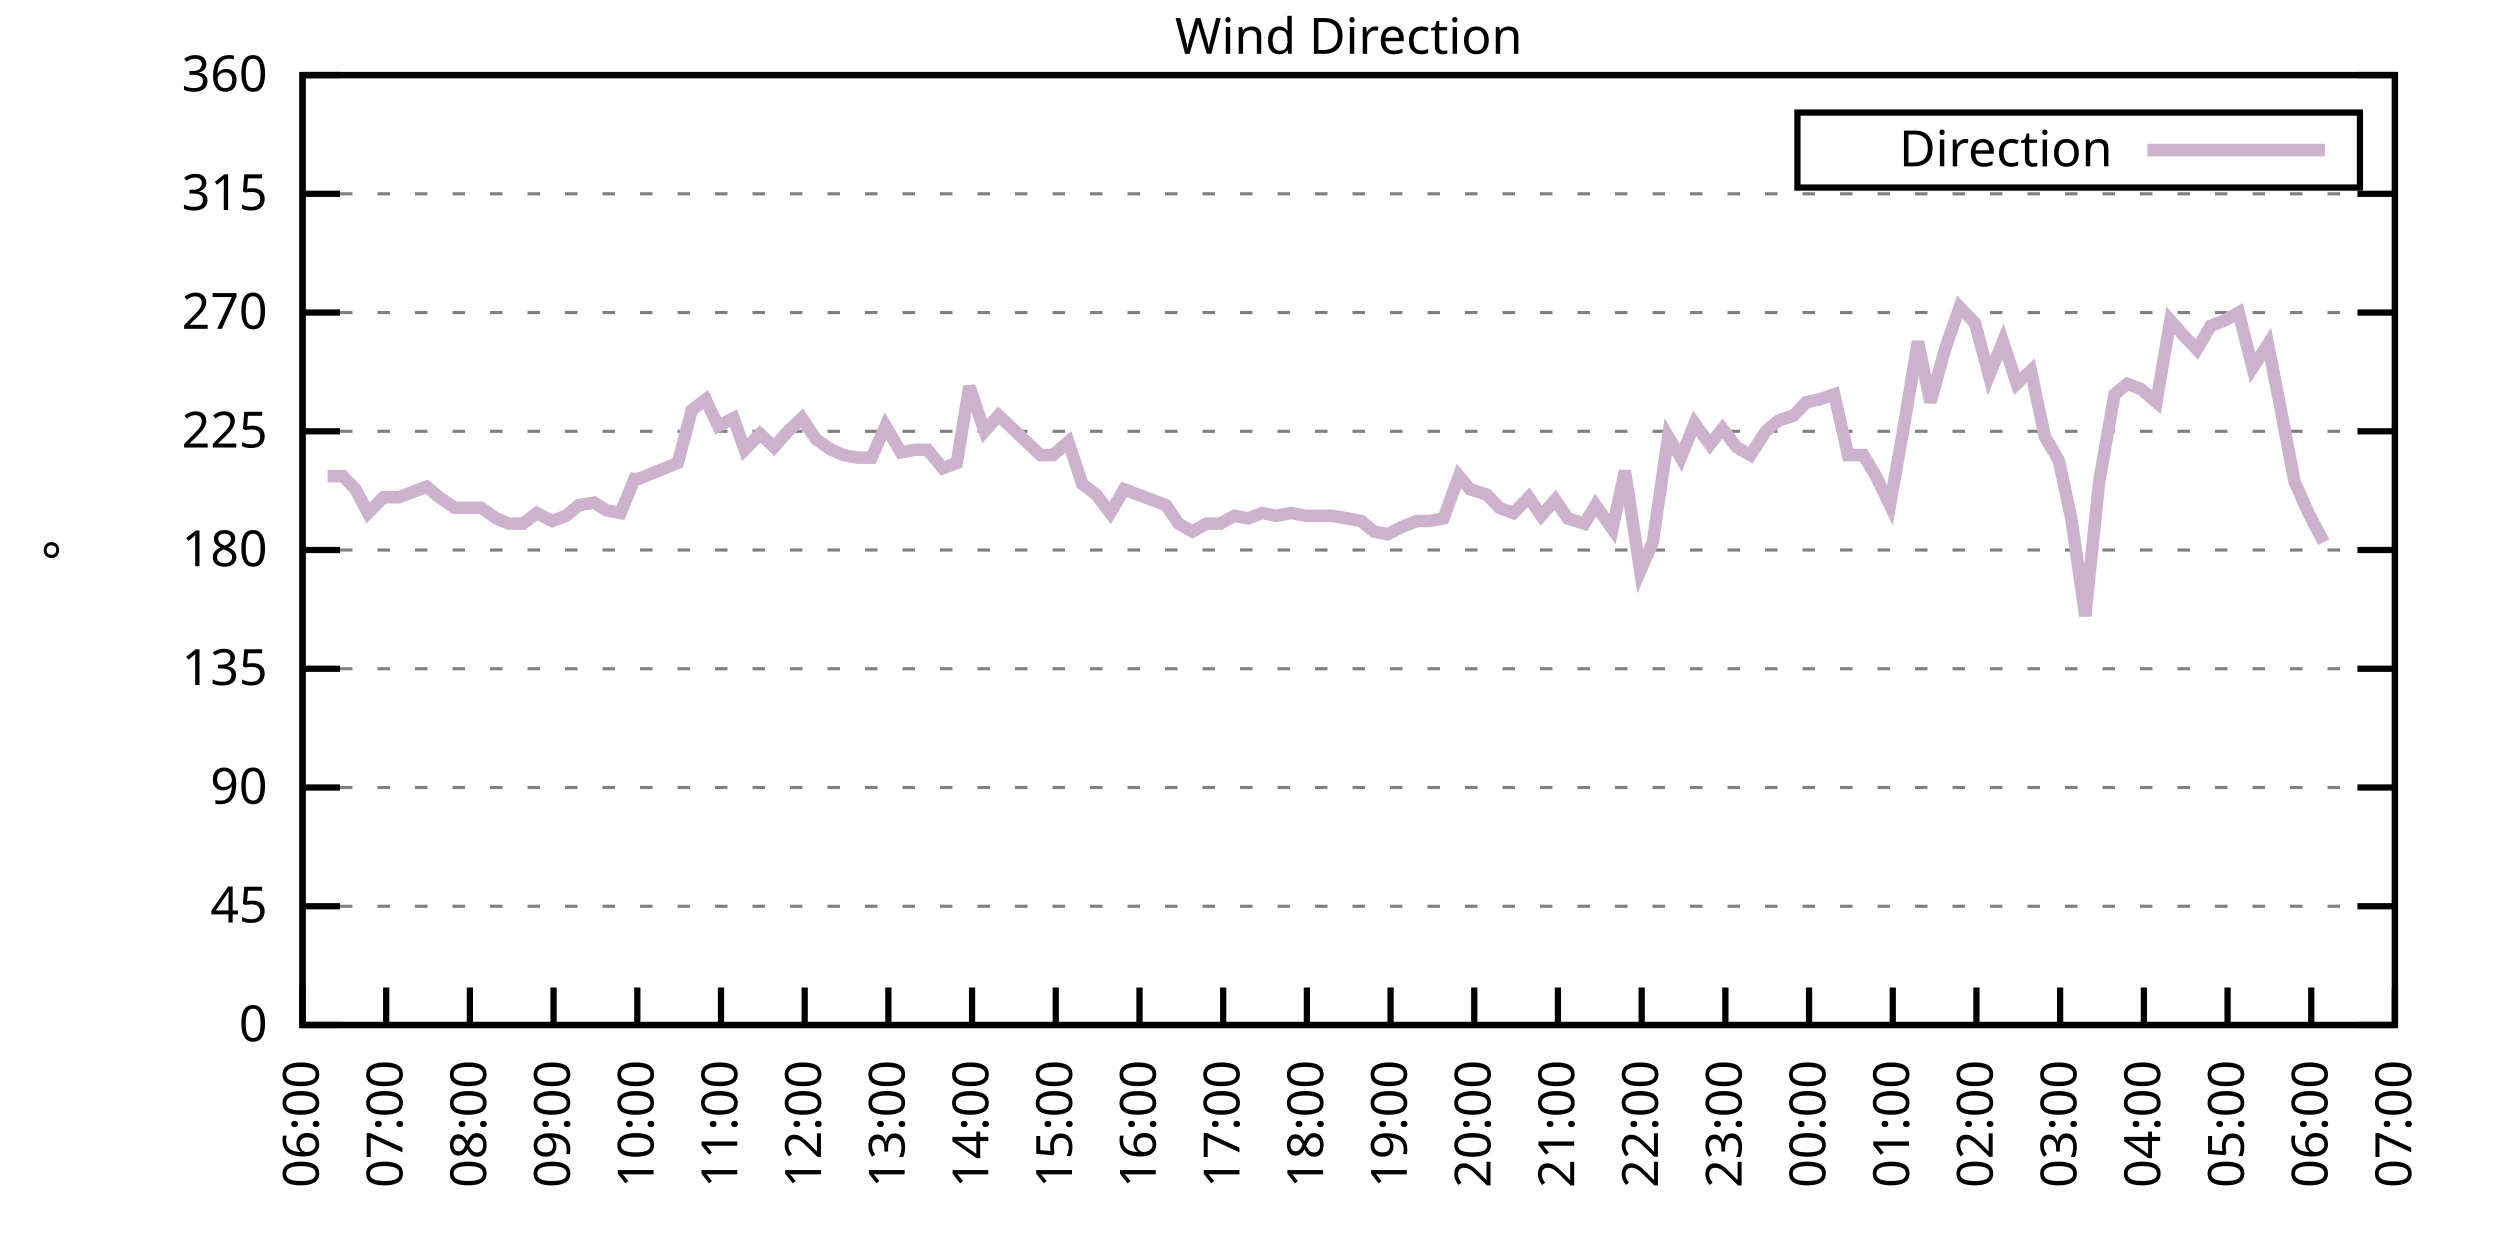
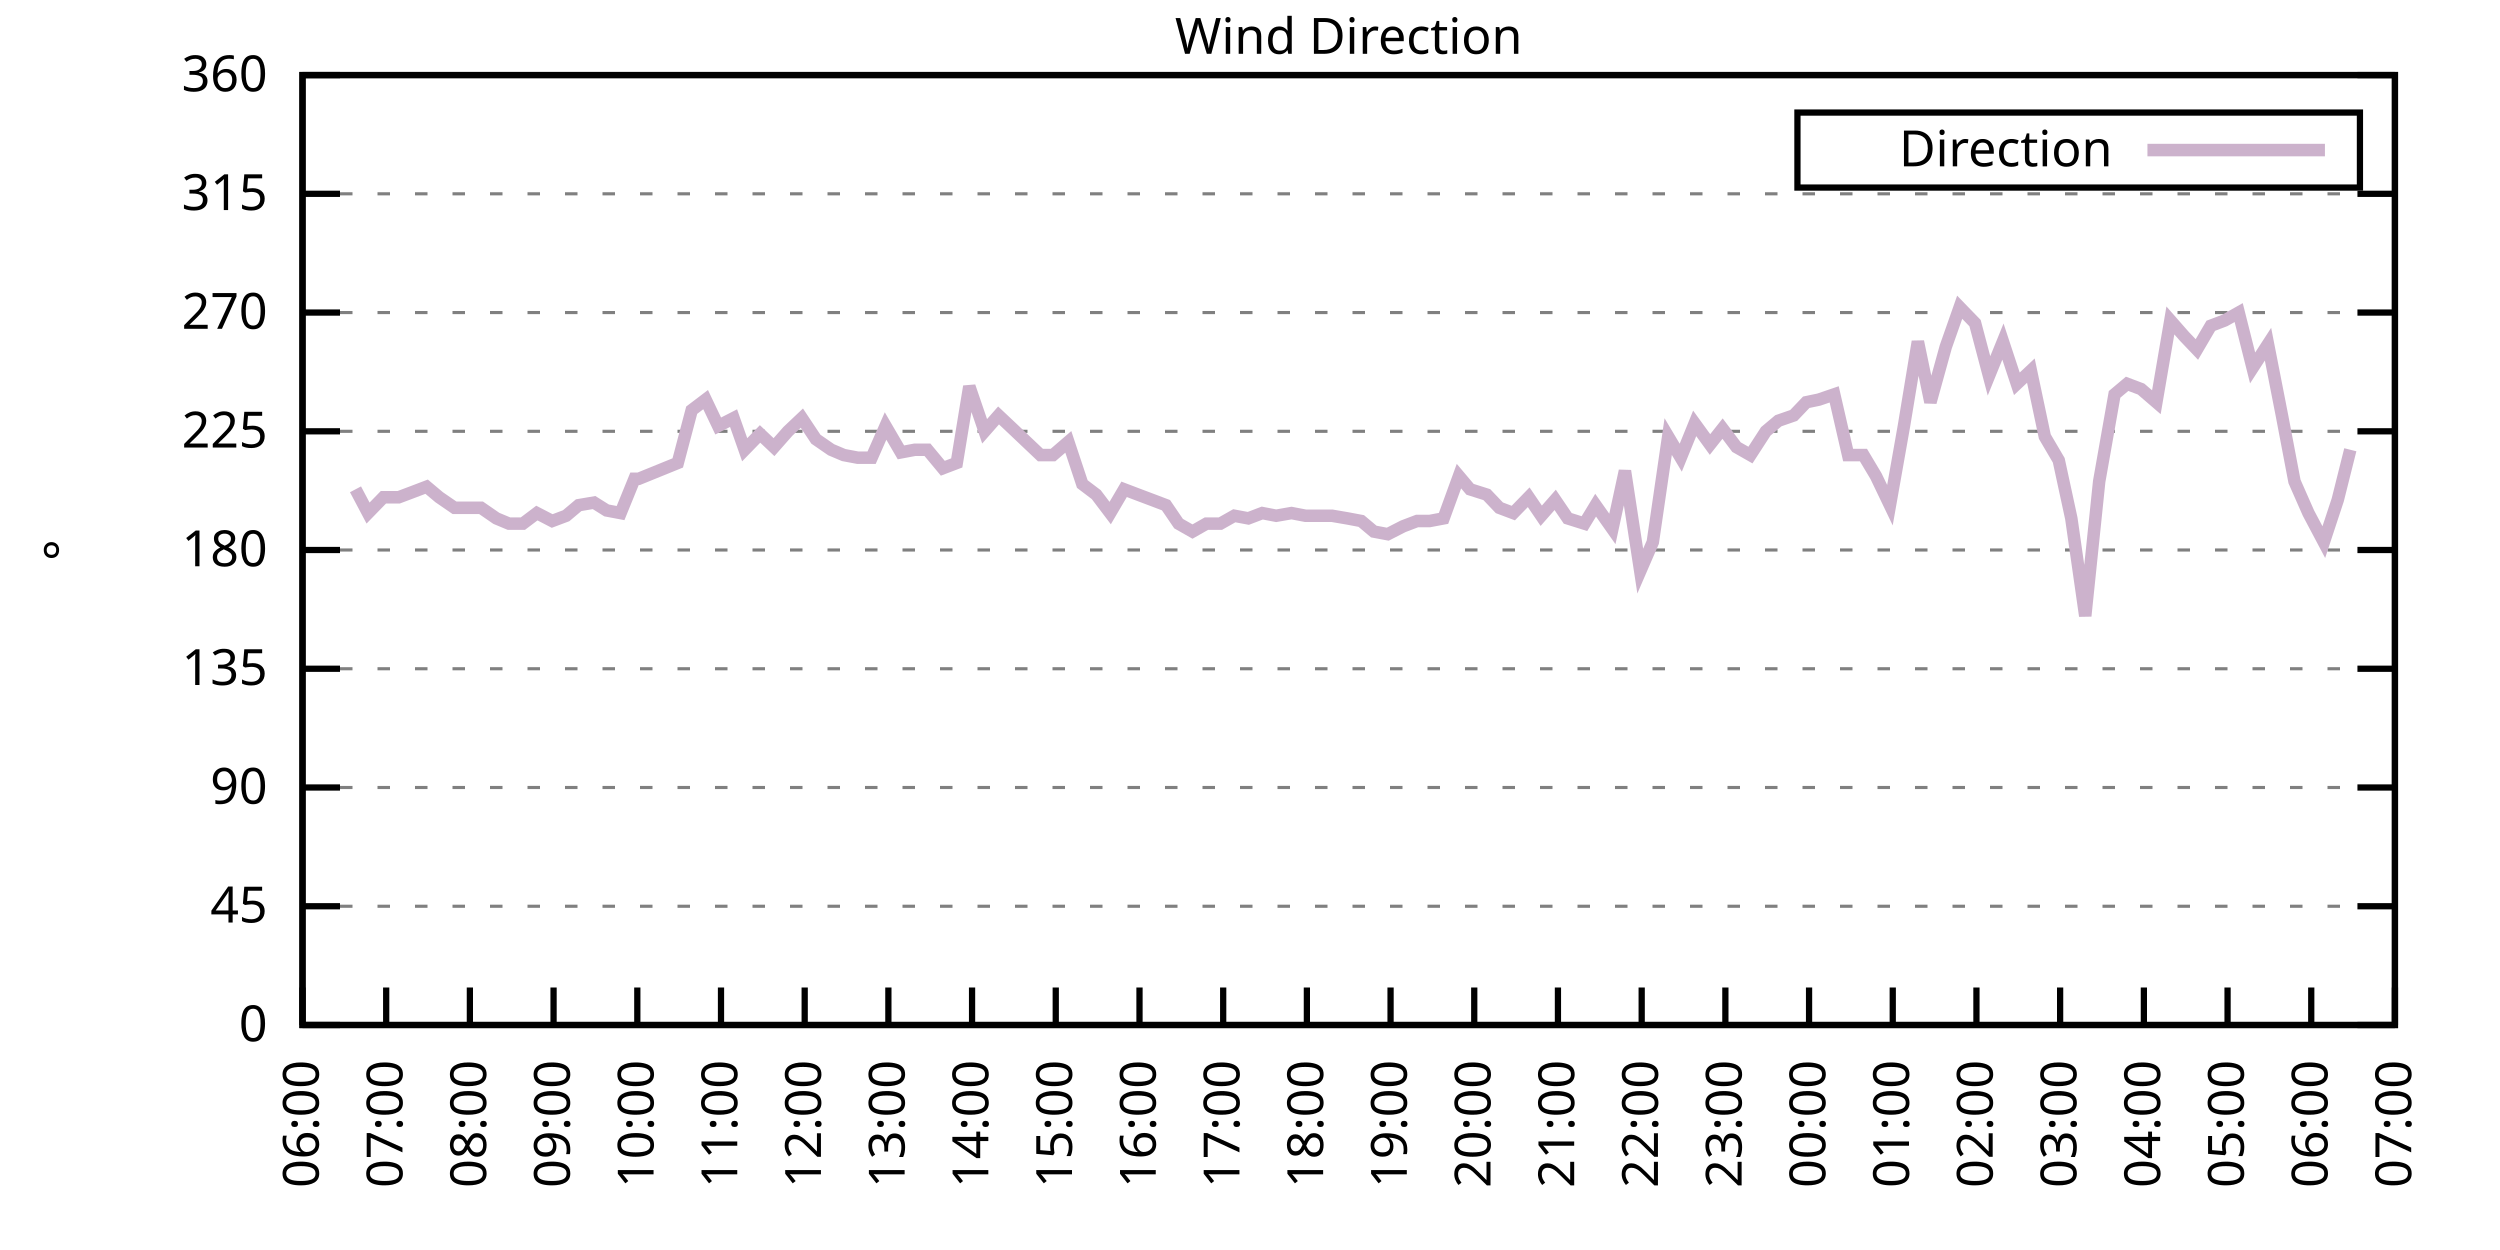
<svg xmlns="http://www.w3.org/2000/svg" xmlns:xlink="http://www.w3.org/1999/xlink" width="400" height="200" viewBox="0 0 400 200">
  <g id="gnuplot_canvas">
    <rect x="0" y="0" width="400" height="200" fill="none" />
    <defs>
      <circle id="gpDot" r="0.5" stroke-width="0.5" stroke="currentColor" />
      <path id="gpPt0" stroke-width="0.333" stroke="currentColor" d="M-1,0 h2 M0,-1 v2" />
      <path id="gpPt1" stroke-width="0.333" stroke="currentColor" d="M-1,-1 L1,1 M1,-1 L-1,1" />
      <path id="gpPt2" stroke-width="0.333" stroke="currentColor" d="M-1,0 L1,0 M0,-1 L0,1 M-1,-1 L1,1 M-1,1 L1,-1" />
      <rect id="gpPt3" stroke-width="0.333" stroke="currentColor" x="-1" y="-1" width="2" height="2" />
      <rect id="gpPt4" stroke-width="0.333" stroke="currentColor" fill="currentColor" x="-1" y="-1" width="2" height="2" />
      <circle id="gpPt5" stroke-width="0.333" stroke="currentColor" cx="0" cy="0" r="1" />
      <use xlink:href="#gpPt5" id="gpPt6" fill="currentColor" stroke="none" />
      <path id="gpPt7" stroke-width="0.333" stroke="currentColor" d="M0,-1.33 L-1.33,0.67 L1.33,0.67 z" />
      <use xlink:href="#gpPt7" id="gpPt8" fill="currentColor" stroke="none" />
      <use xlink:href="#gpPt7" id="gpPt9" stroke="currentColor" transform="rotate(180)" />
      <use xlink:href="#gpPt9" id="gpPt10" fill="currentColor" stroke="none" />
      <use xlink:href="#gpPt3" id="gpPt11" stroke="currentColor" transform="rotate(45)" />
      <use xlink:href="#gpPt11" id="gpPt12" fill="currentColor" stroke="none" />
      <path id="gpPt13" stroke-width="0.333" stroke="currentColor" d="M0,1.330 L1.265,0.411 L0.782,-1.067 L-0.782,-1.076 L-1.265,0.411 z" />
      <use xlink:href="#gpPt13" id="gpPt14" fill="currentColor" stroke="none" />
      <filter id="textbox" filterUnits="objectBoundingBox" x="0" y="0" height="1" width="1">
        <feFlood flood-color="white" flood-opacity="1" result="bgnd" />
        <feComposite in="SourceGraphic" in2="bgnd" operator="atop" />
      </filter>
      <filter id="greybox" filterUnits="objectBoundingBox" x="0" y="0" height="1" width="1">
        <feFlood flood-color="lightgrey" flood-opacity="1" result="grey" />
        <feComposite in="SourceGraphic" in2="grey" operator="atop" />
      </filter>
    </defs>
    <g fill="none" color="white" stroke="currentColor" stroke-width="1.00" stroke-linecap="butt" stroke-linejoin="miter">
</g>
    <g fill="none" color="black" stroke="currentColor" stroke-width="1.00" stroke-linecap="butt" stroke-linejoin="miter">
      <g stroke="none" shape-rendering="crispEdges">
        <polygon fill="rgb(255, 255, 255)" points="48.40,164.00 383.18,164.00 383.18,12.02 48.40,12.02 " />
      </g>
    </g>
    <g fill="none" color="black" stroke="currentColor" stroke-width="1.00" stroke-linecap="butt" stroke-linejoin="miter">
</g>
    <g fill="none" color="black" stroke="black" stroke-width="0.50" stroke-linecap="butt" stroke-linejoin="miter">
</g>
    <g fill="none" color="gray" stroke="currentColor" stroke-width="0.50" stroke-linecap="butt" stroke-linejoin="miter">
      <path stroke="gray" stroke-dasharray="2,4" class="gridline" d="M48.40,164.00 L383.19,164.00  " />
    </g>
    <g fill="none" color="gray" stroke="gray" stroke-width="1.00" stroke-linecap="butt" stroke-linejoin="miter">
</g>
    <g fill="none" color="black" stroke="currentColor" stroke-width="1.00" stroke-linecap="butt" stroke-linejoin="miter">
      <path stroke="black" d="M48.40,164.00 L54.40,164.00 M383.19,164.00 L377.19,164.00  " />
      <g transform="translate(42.80,166.60)" stroke="none" fill="black" font-family="Sans" font-size="8.00" text-anchor="end">
        <text>
          <tspan font-family="Sans"> 0</tspan>
        </text>
      </g>
    </g>
    <g fill="none" color="black" stroke="currentColor" stroke-width="1.00" stroke-linecap="butt" stroke-linejoin="miter">
</g>
    <g fill="none" color="black" stroke="black" stroke-width="0.50" stroke-linecap="butt" stroke-linejoin="miter">
</g>
    <g fill="none" color="gray" stroke="currentColor" stroke-width="0.50" stroke-linecap="butt" stroke-linejoin="miter">
      <path stroke="gray" stroke-dasharray="2,4" class="gridline" d="M48.40,145.00 L383.19,145.00  " />
    </g>
    <g fill="none" color="gray" stroke="gray" stroke-width="1.00" stroke-linecap="butt" stroke-linejoin="miter">
</g>
    <g fill="none" color="black" stroke="currentColor" stroke-width="1.00" stroke-linecap="butt" stroke-linejoin="miter">
      <path stroke="black" d="M48.40,145.00 L54.40,145.00 M383.19,145.00 L377.19,145.00  " />
      <g transform="translate(42.80,147.60)" stroke="none" fill="black" font-family="Sans" font-size="8.00" text-anchor="end">
        <text>
          <tspan font-family="Sans"> 45</tspan>
        </text>
      </g>
    </g>
    <g fill="none" color="black" stroke="currentColor" stroke-width="1.00" stroke-linecap="butt" stroke-linejoin="miter">
</g>
    <g fill="none" color="black" stroke="black" stroke-width="0.50" stroke-linecap="butt" stroke-linejoin="miter">
</g>
    <g fill="none" color="gray" stroke="currentColor" stroke-width="0.50" stroke-linecap="butt" stroke-linejoin="miter">
      <path stroke="gray" stroke-dasharray="2,4" class="gridline" d="M48.40,126.00 L383.19,126.00  " />
    </g>
    <g fill="none" color="gray" stroke="gray" stroke-width="1.00" stroke-linecap="butt" stroke-linejoin="miter">
</g>
    <g fill="none" color="black" stroke="currentColor" stroke-width="1.00" stroke-linecap="butt" stroke-linejoin="miter">
      <path stroke="black" d="M48.40,126.00 L54.40,126.00 M383.19,126.00 L377.19,126.00  " />
      <g transform="translate(42.80,128.60)" stroke="none" fill="black" font-family="Sans" font-size="8.00" text-anchor="end">
        <text>
          <tspan font-family="Sans"> 90</tspan>
        </text>
      </g>
    </g>
    <g fill="none" color="black" stroke="currentColor" stroke-width="1.00" stroke-linecap="butt" stroke-linejoin="miter">
</g>
    <g fill="none" color="black" stroke="black" stroke-width="0.50" stroke-linecap="butt" stroke-linejoin="miter">
</g>
    <g fill="none" color="gray" stroke="currentColor" stroke-width="0.50" stroke-linecap="butt" stroke-linejoin="miter">
      <path stroke="gray" stroke-dasharray="2,4" class="gridline" d="M48.40,107.00 L383.19,107.00  " />
    </g>
    <g fill="none" color="gray" stroke="gray" stroke-width="1.00" stroke-linecap="butt" stroke-linejoin="miter">
</g>
    <g fill="none" color="black" stroke="currentColor" stroke-width="1.00" stroke-linecap="butt" stroke-linejoin="miter">
      <path stroke="black" d="M48.40,107.00 L54.40,107.00 M383.19,107.00 L377.19,107.00  " />
      <g transform="translate(42.80,109.60)" stroke="none" fill="black" font-family="Sans" font-size="8.00" text-anchor="end">
        <text>
          <tspan font-family="Sans"> 135</tspan>
        </text>
      </g>
    </g>
    <g fill="none" color="black" stroke="currentColor" stroke-width="1.00" stroke-linecap="butt" stroke-linejoin="miter">
</g>
    <g fill="none" color="black" stroke="black" stroke-width="0.50" stroke-linecap="butt" stroke-linejoin="miter">
</g>
    <g fill="none" color="gray" stroke="currentColor" stroke-width="0.50" stroke-linecap="butt" stroke-linejoin="miter">
      <path stroke="gray" stroke-dasharray="2,4" class="gridline" d="M48.40,88.00 L383.19,88.00  " />
    </g>
    <g fill="none" color="gray" stroke="gray" stroke-width="1.00" stroke-linecap="butt" stroke-linejoin="miter">
</g>
    <g fill="none" color="black" stroke="currentColor" stroke-width="1.00" stroke-linecap="butt" stroke-linejoin="miter">
      <path stroke="black" d="M48.40,88.00 L54.40,88.00 M383.19,88.00 L377.19,88.00  " />
      <g transform="translate(42.80,90.60)" stroke="none" fill="black" font-family="Sans" font-size="8.00" text-anchor="end">
        <text>
          <tspan font-family="Sans"> 180</tspan>
        </text>
      </g>
    </g>
    <g fill="none" color="black" stroke="currentColor" stroke-width="1.00" stroke-linecap="butt" stroke-linejoin="miter">
</g>
    <g fill="none" color="black" stroke="black" stroke-width="0.50" stroke-linecap="butt" stroke-linejoin="miter">
</g>
    <g fill="none" color="gray" stroke="currentColor" stroke-width="0.50" stroke-linecap="butt" stroke-linejoin="miter">
      <path stroke="gray" stroke-dasharray="2,4" class="gridline" d="M48.40,69.01 L383.19,69.01  " />
    </g>
    <g fill="none" color="gray" stroke="gray" stroke-width="1.00" stroke-linecap="butt" stroke-linejoin="miter">
</g>
    <g fill="none" color="black" stroke="currentColor" stroke-width="1.00" stroke-linecap="butt" stroke-linejoin="miter">
      <path stroke="black" d="M48.40,69.01 L54.40,69.01 M383.19,69.01 L377.19,69.01  " />
      <g transform="translate(42.80,71.61)" stroke="none" fill="black" font-family="Sans" font-size="8.00" text-anchor="end">
        <text>
          <tspan font-family="Sans"> 225</tspan>
        </text>
      </g>
    </g>
    <g fill="none" color="black" stroke="currentColor" stroke-width="1.00" stroke-linecap="butt" stroke-linejoin="miter">
</g>
    <g fill="none" color="black" stroke="black" stroke-width="0.50" stroke-linecap="butt" stroke-linejoin="miter">
</g>
    <g fill="none" color="gray" stroke="currentColor" stroke-width="0.50" stroke-linecap="butt" stroke-linejoin="miter">
      <path stroke="gray" stroke-dasharray="2,4" class="gridline" d="M48.40,50.01 L383.19,50.01  " />
    </g>
    <g fill="none" color="gray" stroke="gray" stroke-width="1.00" stroke-linecap="butt" stroke-linejoin="miter">
</g>
    <g fill="none" color="black" stroke="currentColor" stroke-width="1.00" stroke-linecap="butt" stroke-linejoin="miter">
      <path stroke="black" d="M48.40,50.01 L54.40,50.01 M383.19,50.01 L377.19,50.01  " />
      <g transform="translate(42.80,52.61)" stroke="none" fill="black" font-family="Sans" font-size="8.00" text-anchor="end">
        <text>
          <tspan font-family="Sans"> 270</tspan>
        </text>
      </g>
    </g>
    <g fill="none" color="black" stroke="currentColor" stroke-width="1.00" stroke-linecap="butt" stroke-linejoin="miter">
</g>
    <g fill="none" color="black" stroke="black" stroke-width="0.50" stroke-linecap="butt" stroke-linejoin="miter">
</g>
    <g fill="none" color="gray" stroke="currentColor" stroke-width="0.50" stroke-linecap="butt" stroke-linejoin="miter">
      <path stroke="gray" stroke-dasharray="2,4" class="gridline" d="M48.40,31.01 L383.19,31.01  " />
    </g>
    <g fill="none" color="gray" stroke="gray" stroke-width="1.00" stroke-linecap="butt" stroke-linejoin="miter">
</g>
    <g fill="none" color="black" stroke="currentColor" stroke-width="1.00" stroke-linecap="butt" stroke-linejoin="miter">
      <path stroke="black" d="M48.40,31.01 L54.40,31.01 M383.19,31.01 L377.19,31.01  " />
      <g transform="translate(42.80,33.61)" stroke="none" fill="black" font-family="Sans" font-size="8.00" text-anchor="end">
        <text>
          <tspan font-family="Sans"> 315</tspan>
        </text>
      </g>
    </g>
    <g fill="none" color="black" stroke="currentColor" stroke-width="1.00" stroke-linecap="butt" stroke-linejoin="miter">
</g>
    <g fill="none" color="black" stroke="black" stroke-width="0.50" stroke-linecap="butt" stroke-linejoin="miter">
</g>
    <g fill="none" color="gray" stroke="currentColor" stroke-width="0.50" stroke-linecap="butt" stroke-linejoin="miter">
      <path stroke="gray" stroke-dasharray="2,4" class="gridline" d="M48.40,12.01 L383.19,12.01  " />
    </g>
    <g fill="none" color="gray" stroke="gray" stroke-width="1.00" stroke-linecap="butt" stroke-linejoin="miter">
</g>
    <g fill="none" color="black" stroke="currentColor" stroke-width="1.00" stroke-linecap="butt" stroke-linejoin="miter">
      <path stroke="black" d="M48.40,12.01 L54.40,12.01 M383.19,12.01 L377.19,12.01  " />
      <g transform="translate(42.80,14.61)" stroke="none" fill="black" font-family="Sans" font-size="8.00" text-anchor="end">
        <text>
          <tspan font-family="Sans"> 360</tspan>
        </text>
      </g>
    </g>
    <g fill="none" color="black" stroke="currentColor" stroke-width="1.00" stroke-linecap="butt" stroke-linejoin="miter">
      <path stroke="black" d="M48.40,164.00 L48.40,158.00  " />
      <g transform="translate(51.00,169.60) rotate(270.00)" stroke="none" fill="black" font-family="Sans" font-size="8.00" text-anchor="end">
        <text>
          <tspan font-family="Sans">06:00</tspan>
        </text>
      </g>
    </g>
    <g fill="none" color="black" stroke="currentColor" stroke-width="1.00" stroke-linecap="butt" stroke-linejoin="miter">
      <path stroke="black" d="M61.79,164.00 L61.79,158.00  " />
      <g transform="translate(64.39,169.60) rotate(270.00)" stroke="none" fill="black" font-family="Sans" font-size="8.00" text-anchor="end">
        <text>
          <tspan font-family="Sans">07:00</tspan>
        </text>
      </g>
    </g>
    <g fill="none" color="black" stroke="currentColor" stroke-width="1.00" stroke-linecap="butt" stroke-linejoin="miter">
      <path stroke="black" d="M75.18,164.00 L75.18,158.00  " />
      <g transform="translate(77.78,169.60) rotate(270.00)" stroke="none" fill="black" font-family="Sans" font-size="8.00" text-anchor="end">
        <text>
          <tspan font-family="Sans">08:00</tspan>
        </text>
      </g>
    </g>
    <g fill="none" color="black" stroke="currentColor" stroke-width="1.00" stroke-linecap="butt" stroke-linejoin="miter">
      <path stroke="black" d="M88.57,164.00 L88.57,158.00  " />
      <g transform="translate(91.17,169.60) rotate(270.00)" stroke="none" fill="black" font-family="Sans" font-size="8.00" text-anchor="end">
        <text>
          <tspan font-family="Sans">09:00</tspan>
        </text>
      </g>
    </g>
    <g fill="none" color="black" stroke="currentColor" stroke-width="1.00" stroke-linecap="butt" stroke-linejoin="miter">
      <path stroke="black" d="M101.97,164.00 L101.97,158.00  " />
      <g transform="translate(104.57,169.60) rotate(270.00)" stroke="none" fill="black" font-family="Sans" font-size="8.00" text-anchor="end">
        <text>
          <tspan font-family="Sans">10:00</tspan>
        </text>
      </g>
    </g>
    <g fill="none" color="black" stroke="currentColor" stroke-width="1.00" stroke-linecap="butt" stroke-linejoin="miter">
      <path stroke="black" d="M115.36,164.00 L115.36,158.00  " />
      <g transform="translate(117.96,169.60) rotate(270.00)" stroke="none" fill="black" font-family="Sans" font-size="8.00" text-anchor="end">
        <text>
          <tspan font-family="Sans">11:00</tspan>
        </text>
      </g>
    </g>
    <g fill="none" color="black" stroke="currentColor" stroke-width="1.00" stroke-linecap="butt" stroke-linejoin="miter">
      <path stroke="black" d="M128.75,164.00 L128.75,158.00  " />
      <g transform="translate(131.35,169.60) rotate(270.00)" stroke="none" fill="black" font-family="Sans" font-size="8.00" text-anchor="end">
        <text>
          <tspan font-family="Sans">12:00</tspan>
        </text>
      </g>
    </g>
    <g fill="none" color="black" stroke="currentColor" stroke-width="1.00" stroke-linecap="butt" stroke-linejoin="miter">
      <path stroke="black" d="M142.14,164.00 L142.14,158.00  " />
      <g transform="translate(144.74,169.60) rotate(270.00)" stroke="none" fill="black" font-family="Sans" font-size="8.00" text-anchor="end">
        <text>
          <tspan font-family="Sans">13:00</tspan>
        </text>
      </g>
    </g>
    <g fill="none" color="black" stroke="currentColor" stroke-width="1.00" stroke-linecap="butt" stroke-linejoin="miter">
      <path stroke="black" d="M155.53,164.00 L155.53,158.00  " />
      <g transform="translate(158.13,169.60) rotate(270.00)" stroke="none" fill="black" font-family="Sans" font-size="8.00" text-anchor="end">
        <text>
          <tspan font-family="Sans">14:00</tspan>
        </text>
      </g>
    </g>
    <g fill="none" color="black" stroke="currentColor" stroke-width="1.00" stroke-linecap="butt" stroke-linejoin="miter">
      <path stroke="black" d="M168.92,164.00 L168.92,158.00  " />
      <g transform="translate(171.52,169.60) rotate(270.00)" stroke="none" fill="black" font-family="Sans" font-size="8.00" text-anchor="end">
        <text>
          <tspan font-family="Sans">15:00</tspan>
        </text>
      </g>
    </g>
    <g fill="none" color="black" stroke="currentColor" stroke-width="1.00" stroke-linecap="butt" stroke-linejoin="miter">
      <path stroke="black" d="M182.32,164.00 L182.32,158.00  " />
      <g transform="translate(184.92,169.60) rotate(270.00)" stroke="none" fill="black" font-family="Sans" font-size="8.00" text-anchor="end">
        <text>
          <tspan font-family="Sans">16:00</tspan>
        </text>
      </g>
    </g>
    <g fill="none" color="black" stroke="currentColor" stroke-width="1.00" stroke-linecap="butt" stroke-linejoin="miter">
      <path stroke="black" d="M195.71,164.00 L195.71,158.00  " />
      <g transform="translate(198.31,169.60) rotate(270.00)" stroke="none" fill="black" font-family="Sans" font-size="8.00" text-anchor="end">
        <text>
          <tspan font-family="Sans">17:00</tspan>
        </text>
      </g>
    </g>
    <g fill="none" color="black" stroke="currentColor" stroke-width="1.00" stroke-linecap="butt" stroke-linejoin="miter">
      <path stroke="black" d="M209.10,164.00 L209.10,158.00  " />
      <g transform="translate(211.70,169.60) rotate(270.00)" stroke="none" fill="black" font-family="Sans" font-size="8.00" text-anchor="end">
        <text>
          <tspan font-family="Sans">18:00</tspan>
        </text>
      </g>
    </g>
    <g fill="none" color="black" stroke="currentColor" stroke-width="1.00" stroke-linecap="butt" stroke-linejoin="miter">
      <path stroke="black" d="M222.49,164.00 L222.49,158.00  " />
      <g transform="translate(225.09,169.60) rotate(270.00)" stroke="none" fill="black" font-family="Sans" font-size="8.00" text-anchor="end">
        <text>
          <tspan font-family="Sans">19:00</tspan>
        </text>
      </g>
    </g>
    <g fill="none" color="black" stroke="currentColor" stroke-width="1.00" stroke-linecap="butt" stroke-linejoin="miter">
      <path stroke="black" d="M235.88,164.00 L235.88,158.00  " />
      <g transform="translate(238.48,169.60) rotate(270.00)" stroke="none" fill="black" font-family="Sans" font-size="8.00" text-anchor="end">
        <text>
          <tspan font-family="Sans">20:00</tspan>
        </text>
      </g>
    </g>
    <g fill="none" color="black" stroke="currentColor" stroke-width="1.00" stroke-linecap="butt" stroke-linejoin="miter">
      <path stroke="black" d="M249.27,164.00 L249.27,158.00  " />
      <g transform="translate(251.87,169.60) rotate(270.00)" stroke="none" fill="black" font-family="Sans" font-size="8.00" text-anchor="end">
        <text>
          <tspan font-family="Sans">21:00</tspan>
        </text>
      </g>
    </g>
    <g fill="none" color="black" stroke="currentColor" stroke-width="1.00" stroke-linecap="butt" stroke-linejoin="miter">
      <path stroke="black" d="M262.67,164.00 L262.67,158.00  " />
      <g transform="translate(265.27,169.60) rotate(270.00)" stroke="none" fill="black" font-family="Sans" font-size="8.00" text-anchor="end">
        <text>
          <tspan font-family="Sans">22:00</tspan>
        </text>
      </g>
    </g>
    <g fill="none" color="black" stroke="currentColor" stroke-width="1.00" stroke-linecap="butt" stroke-linejoin="miter">
      <path stroke="black" d="M276.06,164.00 L276.06,158.00  " />
      <g transform="translate(278.66,169.60) rotate(270.00)" stroke="none" fill="black" font-family="Sans" font-size="8.00" text-anchor="end">
        <text>
          <tspan font-family="Sans">23:00</tspan>
        </text>
      </g>
    </g>
    <g fill="none" color="black" stroke="currentColor" stroke-width="1.00" stroke-linecap="butt" stroke-linejoin="miter">
      <path stroke="black" d="M289.45,164.00 L289.45,158.00  " />
      <g transform="translate(292.05,169.60) rotate(270.00)" stroke="none" fill="black" font-family="Sans" font-size="8.00" text-anchor="end">
        <text>
          <tspan font-family="Sans">00:00</tspan>
        </text>
      </g>
    </g>
    <g fill="none" color="black" stroke="currentColor" stroke-width="1.00" stroke-linecap="butt" stroke-linejoin="miter">
      <path stroke="black" d="M302.84,164.00 L302.84,158.00  " />
      <g transform="translate(305.44,169.60) rotate(270.00)" stroke="none" fill="black" font-family="Sans" font-size="8.00" text-anchor="end">
        <text>
          <tspan font-family="Sans">01:00</tspan>
        </text>
      </g>
    </g>
    <g fill="none" color="black" stroke="currentColor" stroke-width="1.00" stroke-linecap="butt" stroke-linejoin="miter">
      <path stroke="black" d="M316.23,164.00 L316.23,158.00  " />
      <g transform="translate(318.83,169.60) rotate(270.00)" stroke="none" fill="black" font-family="Sans" font-size="8.00" text-anchor="end">
        <text>
          <tspan font-family="Sans">02:00</tspan>
        </text>
      </g>
    </g>
    <g fill="none" color="black" stroke="currentColor" stroke-width="1.00" stroke-linecap="butt" stroke-linejoin="miter">
      <path stroke="black" d="M329.62,164.00 L329.62,158.00  " />
      <g transform="translate(332.22,169.60) rotate(270.00)" stroke="none" fill="black" font-family="Sans" font-size="8.00" text-anchor="end">
        <text>
          <tspan font-family="Sans">03:00</tspan>
        </text>
      </g>
    </g>
    <g fill="none" color="black" stroke="currentColor" stroke-width="1.00" stroke-linecap="butt" stroke-linejoin="miter">
      <path stroke="black" d="M343.02,164.00 L343.02,158.00  " />
      <g transform="translate(345.62,169.60) rotate(270.00)" stroke="none" fill="black" font-family="Sans" font-size="8.00" text-anchor="end">
        <text>
          <tspan font-family="Sans">04:00</tspan>
        </text>
      </g>
    </g>
    <g fill="none" color="black" stroke="currentColor" stroke-width="1.00" stroke-linecap="butt" stroke-linejoin="miter">
      <path stroke="black" d="M356.41,164.00 L356.41,158.00  " />
      <g transform="translate(359.01,169.60) rotate(270.00)" stroke="none" fill="black" font-family="Sans" font-size="8.00" text-anchor="end">
        <text>
          <tspan font-family="Sans">05:00</tspan>
        </text>
      </g>
    </g>
    <g fill="none" color="black" stroke="currentColor" stroke-width="1.00" stroke-linecap="butt" stroke-linejoin="miter">
      <path stroke="black" d="M369.80,164.00 L369.80,158.00  " />
      <g transform="translate(372.40,169.60) rotate(270.00)" stroke="none" fill="black" font-family="Sans" font-size="8.00" text-anchor="end">
        <text>
          <tspan font-family="Sans">06:00</tspan>
        </text>
      </g>
    </g>
    <g fill="none" color="black" stroke="currentColor" stroke-width="1.00" stroke-linecap="butt" stroke-linejoin="miter">
      <path stroke="black" d="M383.19,164.00 L383.19,158.00  " />
      <g transform="translate(385.79,169.60) rotate(270.00)" stroke="none" fill="black" font-family="Sans" font-size="8.00" text-anchor="end">
        <text>
          <tspan font-family="Sans">07:00</tspan>
        </text>
      </g>
    </g>
    <g fill="none" color="black" stroke="currentColor" stroke-width="1.00" stroke-linecap="butt" stroke-linejoin="miter">
</g>
    <g fill="none" color="black" stroke="currentColor" stroke-width="1.00" stroke-linecap="butt" stroke-linejoin="miter">
      <path stroke="black" d="M48.40,12.01 L48.40,164.00 L383.19,164.00 L383.19,12.01 L48.40,12.01 Z  " />
    </g>
    <g fill="none" color="black" stroke="currentColor" stroke-width="1.00" stroke-linecap="butt" stroke-linejoin="miter">
</g>
    <g fill="none" color="black" stroke="currentColor" stroke-width="1.00" stroke-linecap="butt" stroke-linejoin="miter">
      <path stroke="black" d="M287.59,30.01 L287.59,18.01 L377.59,18.01 L377.59,30.01 L287.59,30.01 Z  " />
    </g>
    <g id="Wind_direction_plot_1">
      <g fill="none" color="white" stroke="black" stroke-width="2.00" stroke-linecap="butt" stroke-linejoin="miter">
</g>
      <g fill="none" color="black" stroke="currentColor" stroke-width="2.00" stroke-linecap="butt" stroke-linejoin="miter">
        <g transform="translate(337.99,26.61)" stroke="none" fill="black" font-family="Sans" font-size="8.00" text-anchor="end">
          <text>
            <tspan font-family="Sans">Direction</tspan>
          </text>
        </g>
      </g>
      <g fill="none" color="black" stroke="currentColor" stroke-width="2.00" stroke-linecap="butt" stroke-linejoin="miter">
-         <path stroke="rgb(204, 178, 204)" d="M343.59,24.01 L371.99,24.01 M52.42,76.18 L54.87,76.18 L56.88,78.29 L58.89,82.09 L61.35,79.56 L63.80,79.56   L66.03,78.72 L68.26,77.87 L70.27,79.56 L72.73,81.25 L74.74,81.25 L76.97,81.25 L79.42,82.94 L81.43,83.78   L83.66,83.78 L85.90,82.09 L88.35,83.36 L90.58,82.52 L92.59,80.83 L95.05,80.41 L97.06,81.67 L99.29,82.09   L101.52,76.61 L102.19,76.61 L108.44,74.07 L110.67,65.63 L112.90,63.94 L114.91,68.16 L117.37,66.90 L119.15,71.96   L121.61,69.43 L123.84,71.54 L126.07,69.01 L128.30,66.90 L130.54,70.27 L132.99,71.96 L135.00,72.81 L137.23,73.23   L139.46,73.23 L141.69,68.16 L144.15,72.38 L146.38,71.96 L148.39,71.96 L150.85,74.92 L153.08,74.07 L155.09,61.83   L157.54,69.01 L159.77,66.47 L162.01,68.58 L166.47,72.81 L168.48,72.81 L170.93,70.70 L173.17,77.45 L175.40,79.14   L177.63,82.09 L179.86,78.29 L182.09,79.14 L184.32,79.98 L186.56,80.83 L188.57,83.78 L190.80,85.05 L193.03,83.78   L195.26,83.78 L197.49,82.52 L199.73,82.94 L201.96,82.09 L204.19,82.52 L206.64,82.09 L208.88,82.52 L211.11,82.52   L213.12,82.52 L215.57,82.94 L217.80,83.36 L219.81,85.05 L222.04,85.47 L224.50,84.21 L226.73,83.36 L228.74,83.36   L230.97,82.94 L233.43,76.18 L235.21,78.29 L237.89,79.14 L239.90,81.25 L242.13,82.09 L244.59,79.56 L246.60,82.52   L248.83,79.98 L250.84,82.94 L253.51,83.78 L255.30,80.83 L257.98,84.63 L259.99,75.34 L262.44,91.38 L264.45,86.74   L266.91,69.85 L268.92,73.23 L271.15,67.74 L273.60,71.12 L275.61,68.58 L277.84,71.54 L280.07,72.81 L282.53,69.01   L284.54,67.32 L286.99,66.47 L289.00,64.36 L291.01,63.94 L293.47,63.10 L295.70,72.81 L298.15,72.81 L300.16,76.18   L302.39,80.83 L304.63,68.16 L306.86,54.65 L308.87,64.36 L311.32,55.50 L313.55,49.16 L316.01,51.70 L318.24,60.14   L320.47,54.65 L322.70,61.41 L324.94,59.30 L327.17,69.85 L329.40,73.65 L331.41,82.94 L333.64,98.56 L335.87,77.03   L338.33,63.10 L340.34,61.41 L342.57,62.25 L345.02,64.36 L347.26,51.27 L349.49,53.81 L351.50,55.92 L353.73,52.12   L355.96,51.27 L358.19,50.01 L360.42,58.87 L362.88,55.07 L365.11,66.47 L367.12,77.03 L369.35,82.09 L371.81,86.74    " />
+         <path stroke="rgb(204, 178, 204)" d="M343.59,24.01 L371.99,24.01 M56.88,78.29 L58.89,82.09 L61.35,79.56 L63.80,79.56 L66.03,78.72 L68.26,77.87   L70.27,79.56 L72.73,81.25 L74.74,81.25 L76.97,81.25 L79.42,82.94 L81.43,83.78 L83.66,83.78 L85.90,82.09   L88.35,83.36 L90.58,82.52 L92.59,80.83 L95.05,80.41 L97.06,81.67 L99.29,82.09 L101.52,76.61 L102.19,76.61   L108.44,74.07 L110.67,65.63 L112.90,63.94 L114.91,68.16 L117.37,66.90 L119.15,71.96 L121.61,69.43 L123.84,71.54   L126.07,69.01 L128.30,66.90 L130.54,70.27 L132.99,71.96 L135.00,72.81 L137.23,73.23 L139.46,73.23 L141.69,68.16   L144.15,72.38 L146.38,71.96 L148.39,71.96 L150.85,74.92 L153.08,74.07 L155.09,61.83 L157.54,69.01 L159.77,66.47   L162.01,68.58 L166.47,72.81 L168.48,72.81 L170.93,70.70 L173.17,77.45 L175.40,79.14 L177.63,82.09 L179.86,78.29   L182.09,79.14 L184.32,79.98 L186.56,80.83 L188.57,83.78 L190.80,85.05 L193.03,83.78 L195.26,83.78 L197.49,82.52   L199.73,82.94 L201.96,82.09 L204.19,82.52 L206.64,82.09 L208.88,82.52 L211.11,82.52 L213.12,82.52 L215.57,82.94   L217.80,83.36 L219.81,85.05 L222.04,85.47 L224.50,84.21 L226.73,83.36 L228.74,83.36 L230.97,82.94 L233.43,76.18   L235.21,78.29 L237.89,79.14 L239.90,81.25 L242.13,82.09 L244.59,79.56 L246.60,82.52 L248.83,79.98 L250.84,82.94   L253.51,83.78 L255.30,80.83 L257.98,84.63 L259.99,75.34 L262.44,91.38 L264.45,86.74 L266.91,69.85 L268.92,73.23   L271.15,67.74 L273.60,71.12 L275.61,68.58 L277.84,71.54 L280.07,72.81 L282.53,69.01 L284.54,67.32 L286.99,66.47   L289.00,64.36 L291.01,63.94 L293.47,63.10 L295.70,72.81 L298.15,72.81 L300.16,76.18 L302.39,80.83 L304.63,68.16   L306.86,54.65 L308.87,64.36 L311.32,55.50 L313.55,49.16 L316.01,51.70 L318.24,60.14 L320.47,54.65 L322.70,61.41   L324.94,59.30 L327.17,69.85 L329.40,73.65 L331.41,82.94 L333.64,98.56 L335.87,77.03 L338.33,63.10 L340.34,61.41   L342.57,62.25 L345.02,64.36 L347.26,51.27 L349.49,53.81 L351.50,55.92 L353.73,52.12 L355.96,51.27 L358.19,50.01   L360.42,58.87 L362.88,55.07 L365.11,66.47 L367.12,77.03 L369.35,82.09 L371.81,86.74 L374.04,79.98 L376.05,71.96    " />
      </g>
    </g>
    <g fill="none" color="black" stroke="currentColor" stroke-width="2.00" stroke-linecap="butt" stroke-linejoin="miter">
</g>
    <g fill="none" color="black" stroke="black" stroke-width="1.00" stroke-linecap="butt" stroke-linejoin="miter">
</g>
    <g fill="none" color="black" stroke="currentColor" stroke-width="1.00" stroke-linecap="butt" stroke-linejoin="miter">
      <path stroke="black" d="M48.40,12.01 L48.40,164.00 L383.19,164.00 L383.19,12.01 L48.40,12.01 Z  " />
      <g transform="translate(12.80,88.01) rotate(270.00)" stroke="none" fill="black" font-family="Sans" font-size="8.00" text-anchor="middle">
        <text>
          <tspan font-family="Sans">°</tspan>
        </text>
      </g>
    </g>
    <g fill="none" color="black" stroke="currentColor" stroke-width="1.00" stroke-linecap="butt" stroke-linejoin="miter">
</g>
    <g fill="none" color="black" stroke="currentColor" stroke-width="1.00" stroke-linecap="butt" stroke-linejoin="miter">
      <g transform="translate(215.79,8.61)" stroke="none" fill="black" font-family="Sans" font-size="8.00" text-anchor="middle">
        <text>
          <tspan font-family="Sans">Wind Direction</tspan>
        </text>
      </g>
    </g>
    <g fill="none" color="black" stroke="currentColor" stroke-width="1.00" stroke-linecap="butt" stroke-linejoin="miter">
</g>
  </g>
</svg>
